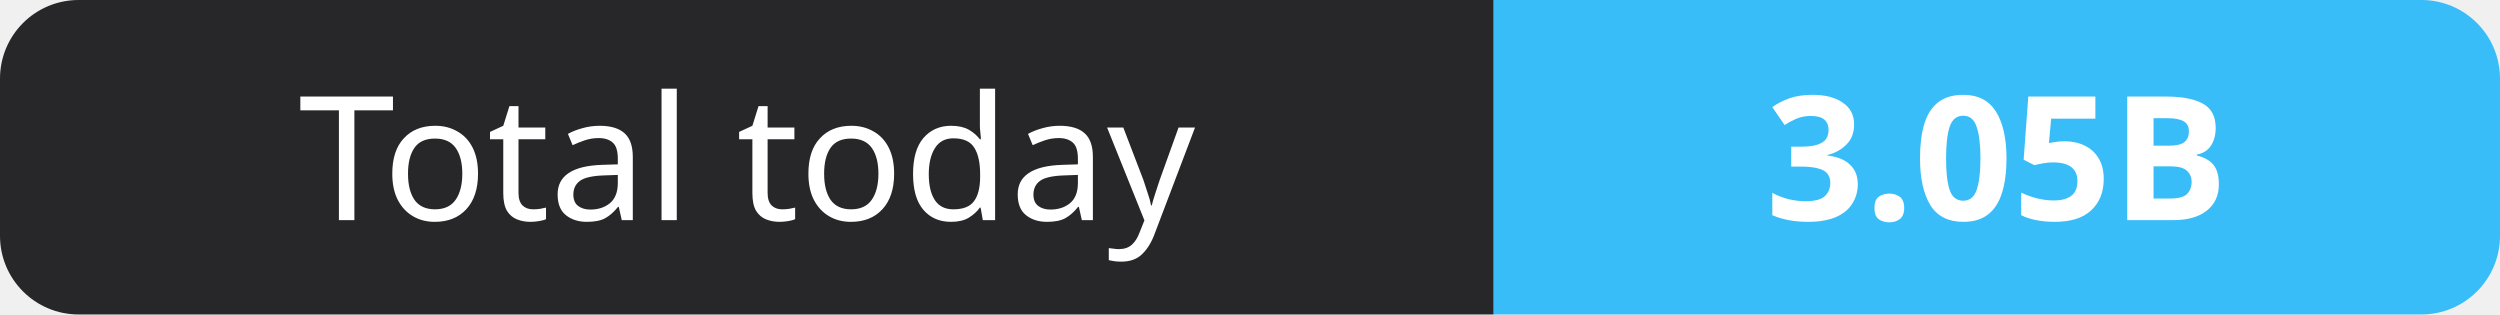
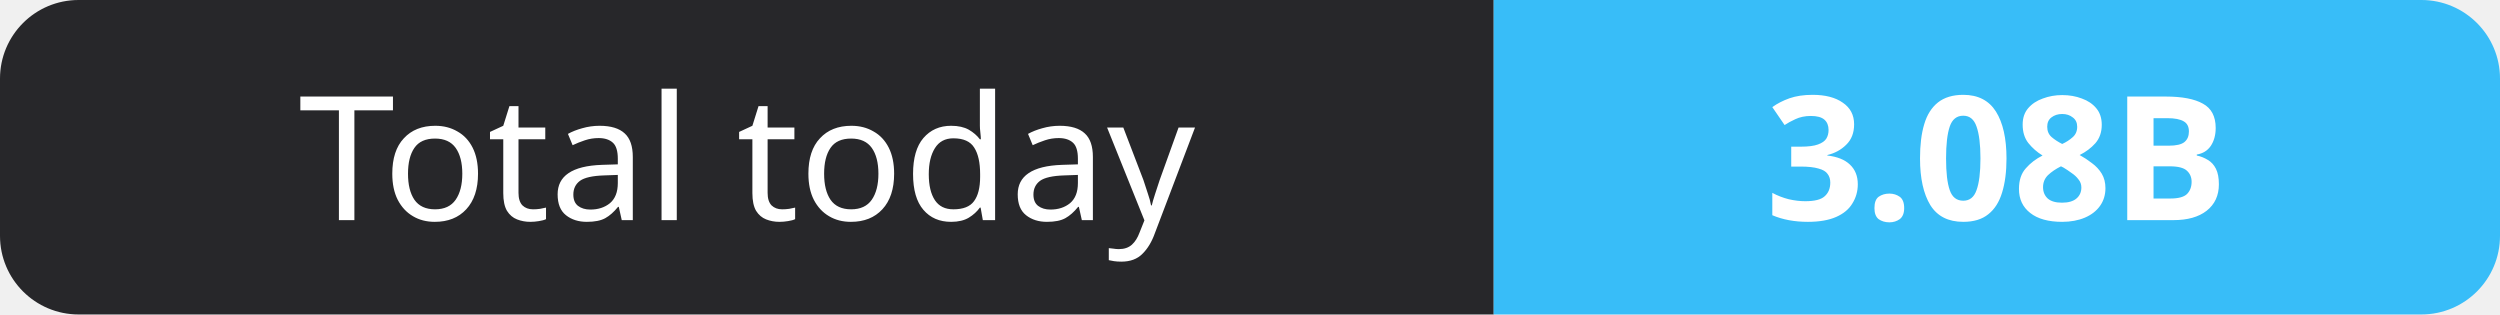
- <svg xmlns="http://www.w3.org/2000/svg" width="159" height="20" role="img" aria-label="Total today: 3.05B">
+ <svg xmlns="http://www.w3.org/2000/svg" width="159" height="20" role="img" aria-label="Total today: 3.08B">
  <clipPath id="r">
    <rect width="159" height="20" rx="5" fill="#fff" />
  </clipPath>
  <g clip-path="url(#r)">
    <rect width="95" height="20" fill="#27272a" />
    <rect x="95" width="64" height="20" fill="#38bdf8" />
  </g>
  <g fill="#fff" text-anchor="middle" font-family="Verdana,Geneva,sans-serif" font-size="11">
    <text x="47.5" y="14">Total today</text>
-     <text x="127.0" y="14" font-weight="700">3.05B</text>
+     <text x="127.0" y="14" font-weight="700">3.08B</text>
  </g>
</svg>
